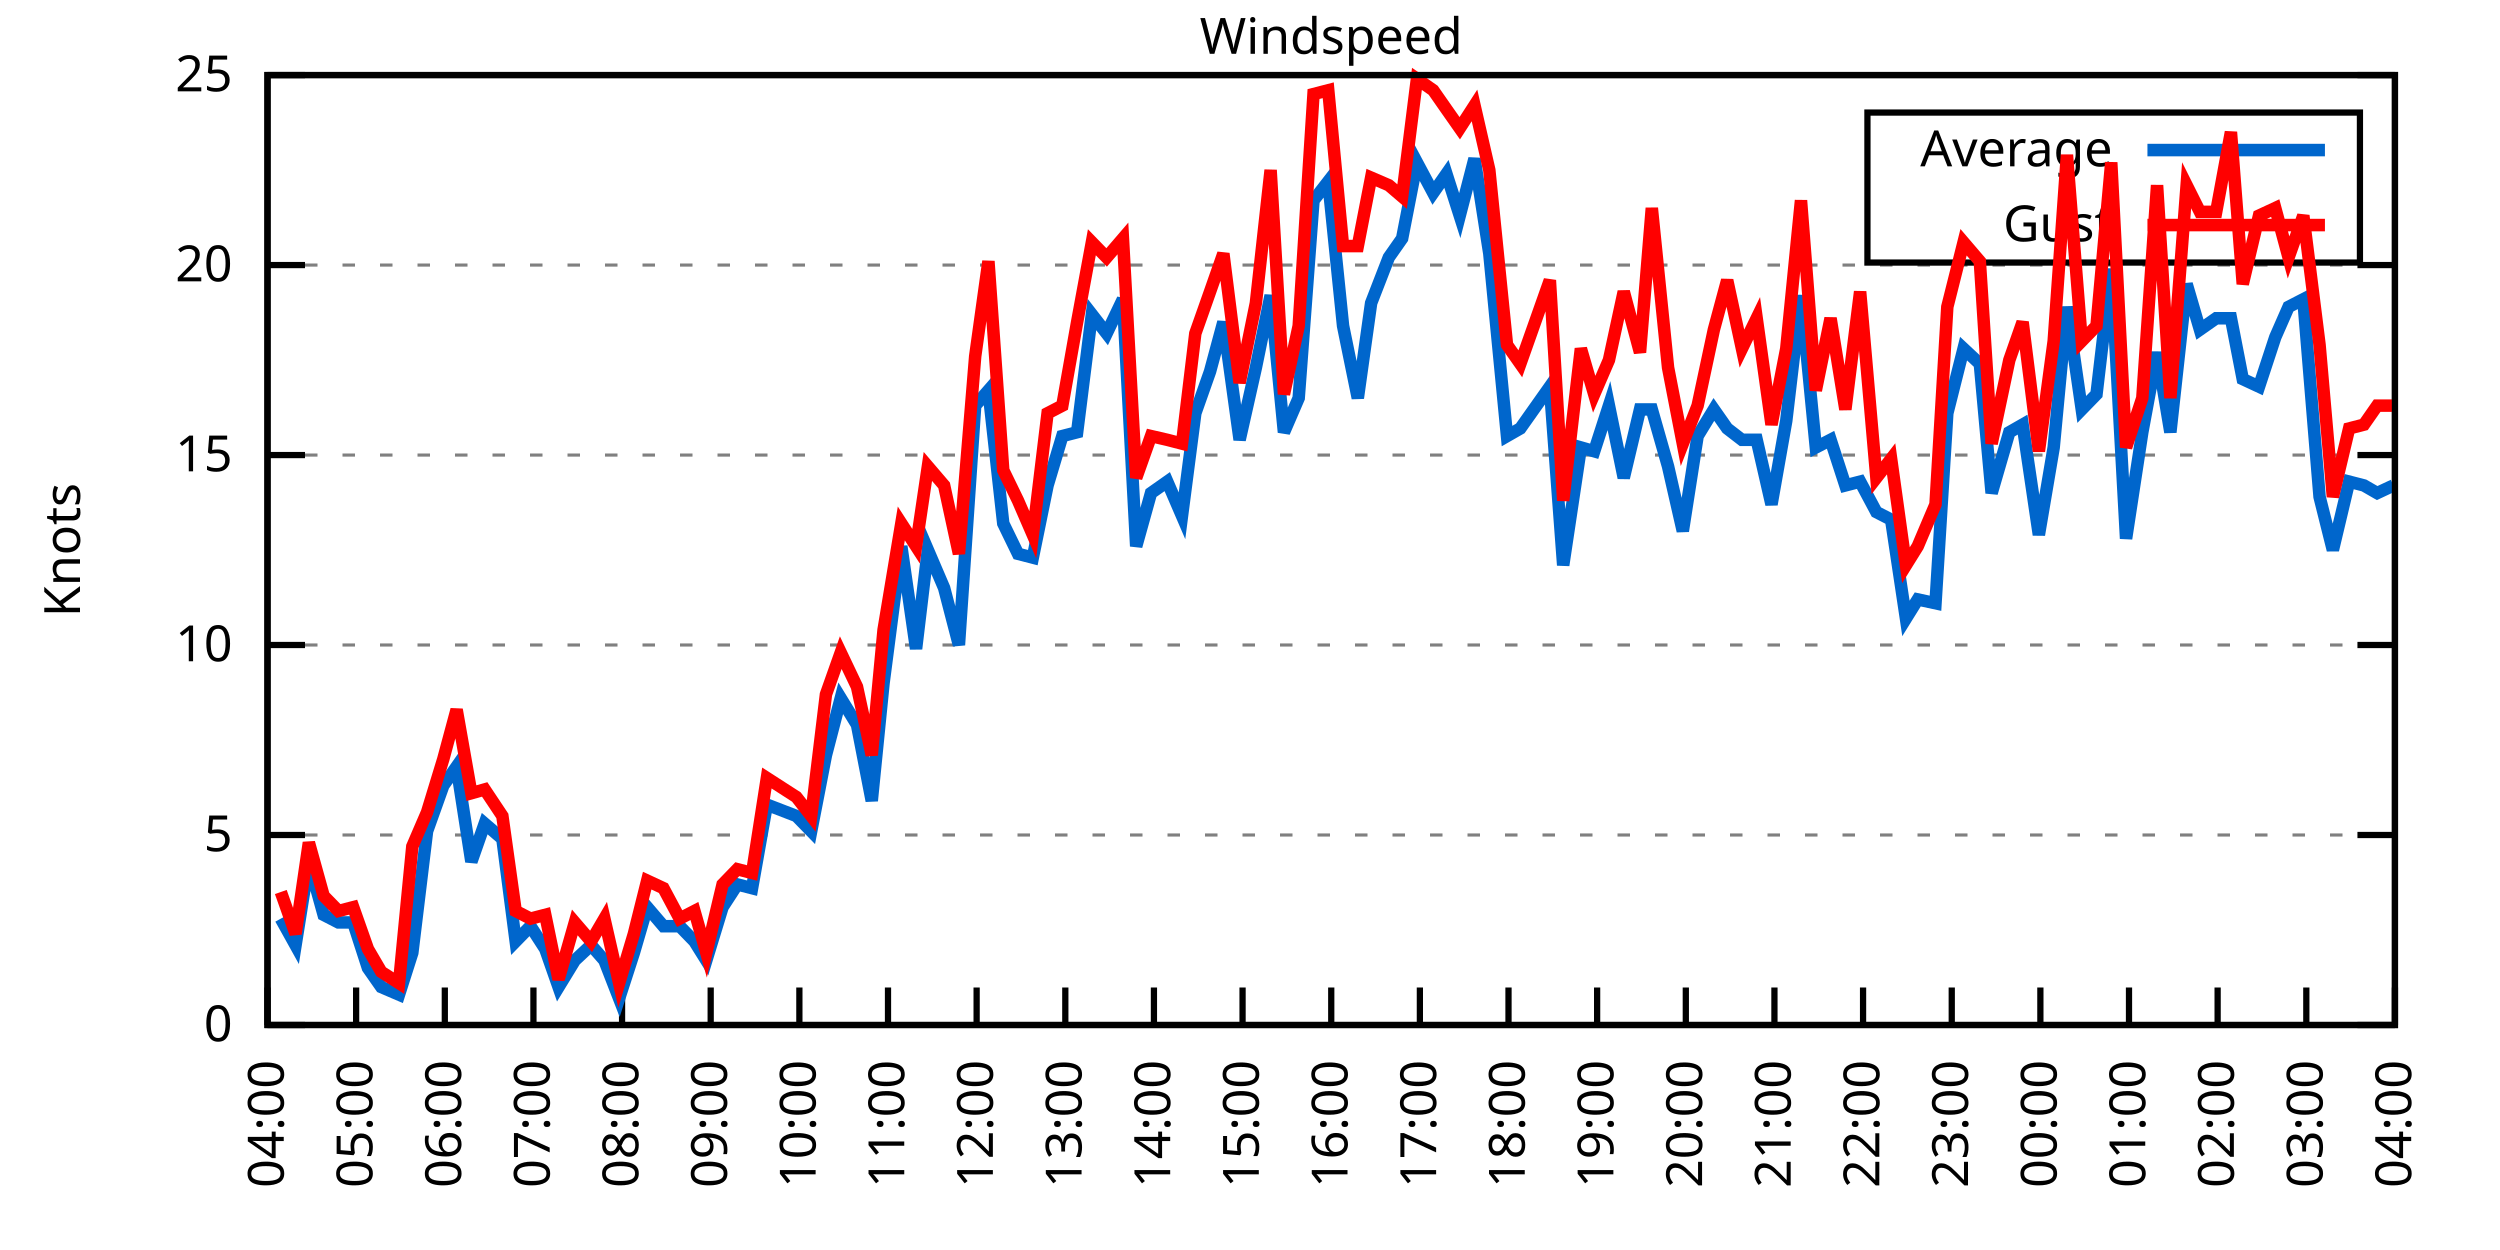
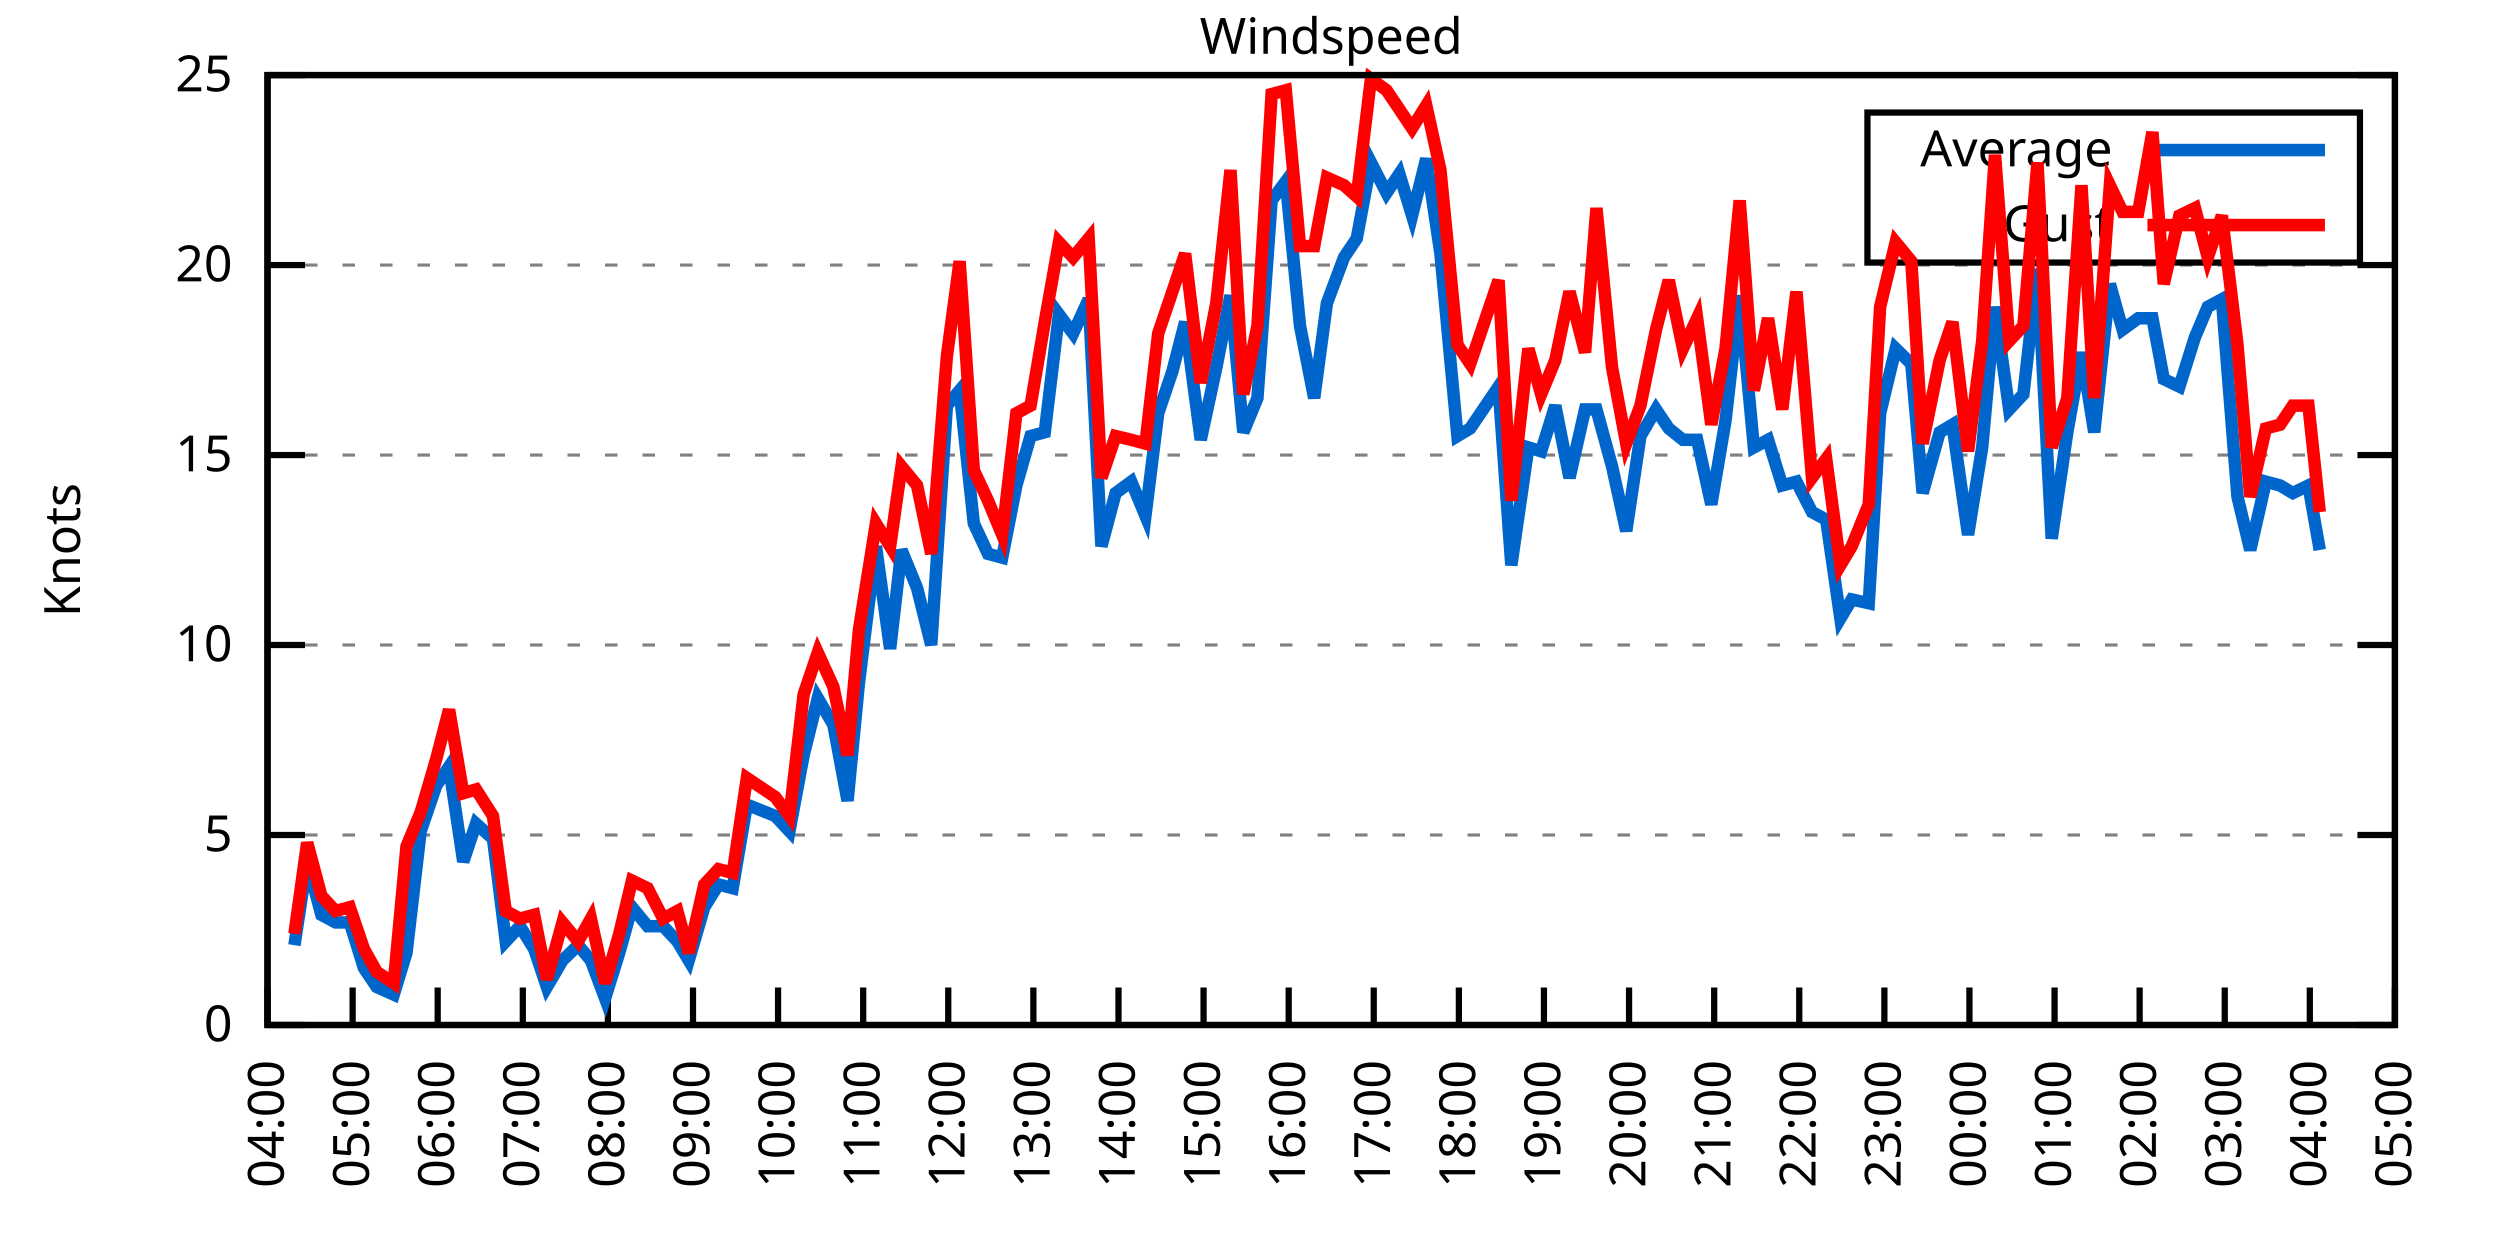
<svg xmlns="http://www.w3.org/2000/svg" xmlns:xlink="http://www.w3.org/1999/xlink" width="400" height="200" viewBox="0 0 400 200">
  <g id="gnuplot_canvas">
    <rect x="0" y="0" width="400" height="200" fill="none" />
    <defs>
      <circle id="gpDot" r="0.5" stroke-width="0.5" stroke="currentColor" />
      <path id="gpPt0" stroke-width="0.333" stroke="currentColor" d="M-1,0 h2 M0,-1 v2" />
      <path id="gpPt1" stroke-width="0.333" stroke="currentColor" d="M-1,-1 L1,1 M1,-1 L-1,1" />
      <path id="gpPt2" stroke-width="0.333" stroke="currentColor" d="M-1,0 L1,0 M0,-1 L0,1 M-1,-1 L1,1 M-1,1 L1,-1" />
      <rect id="gpPt3" stroke-width="0.333" stroke="currentColor" x="-1" y="-1" width="2" height="2" />
      <rect id="gpPt4" stroke-width="0.333" stroke="currentColor" fill="currentColor" x="-1" y="-1" width="2" height="2" />
      <circle id="gpPt5" stroke-width="0.333" stroke="currentColor" cx="0" cy="0" r="1" />
      <use xlink:href="#gpPt5" id="gpPt6" fill="currentColor" stroke="none" />
      <path id="gpPt7" stroke-width="0.333" stroke="currentColor" d="M0,-1.33 L-1.33,0.67 L1.33,0.67 z" />
      <use xlink:href="#gpPt7" id="gpPt8" fill="currentColor" stroke="none" />
      <use xlink:href="#gpPt7" id="gpPt9" stroke="currentColor" transform="rotate(180)" />
      <use xlink:href="#gpPt9" id="gpPt10" fill="currentColor" stroke="none" />
      <use xlink:href="#gpPt3" id="gpPt11" stroke="currentColor" transform="rotate(45)" />
      <use xlink:href="#gpPt11" id="gpPt12" fill="currentColor" stroke="none" />
      <path id="gpPt13" stroke-width="0.333" stroke="currentColor" d="M0,1.330 L1.265,0.411 L0.782,-1.067 L-0.782,-1.076 L-1.265,0.411 z" />
      <use xlink:href="#gpPt13" id="gpPt14" fill="currentColor" stroke="none" />
      <filter id="textbox" filterUnits="objectBoundingBox" x="0" y="0" height="1" width="1">
        <feFlood flood-color="white" flood-opacity="1" result="bgnd" />
        <feComposite in="SourceGraphic" in2="bgnd" operator="atop" />
      </filter>
      <filter id="greybox" filterUnits="objectBoundingBox" x="0" y="0" height="1" width="1">
        <feFlood flood-color="lightgrey" flood-opacity="1" result="grey" />
        <feComposite in="SourceGraphic" in2="grey" operator="atop" />
      </filter>
    </defs>
    <g fill="none" color="white" stroke="currentColor" stroke-width="1.00" stroke-linecap="butt" stroke-linejoin="miter">
</g>
    <g fill="none" color="black" stroke="currentColor" stroke-width="1.00" stroke-linecap="butt" stroke-linejoin="miter">
      <g stroke="none" shape-rendering="crispEdges">
        <polygon fill="rgb(255, 255, 255)" points="42.80,164.00 383.18,164.00 383.18,12.02 42.80,12.02 " />
      </g>
    </g>
    <g fill="none" color="black" stroke="currentColor" stroke-width="1.00" stroke-linecap="butt" stroke-linejoin="miter">
</g>
    <g fill="none" color="black" stroke="black" stroke-width="0.50" stroke-linecap="butt" stroke-linejoin="miter">
</g>
    <g fill="none" color="gray" stroke="currentColor" stroke-width="0.50" stroke-linecap="butt" stroke-linejoin="miter">
      <path stroke="gray" stroke-dasharray="2,4" class="gridline" d="M42.80,164.00 L383.19,164.00  " />
    </g>
    <g fill="none" color="gray" stroke="gray" stroke-width="1.00" stroke-linecap="butt" stroke-linejoin="miter">
</g>
    <g fill="none" color="black" stroke="currentColor" stroke-width="1.00" stroke-linecap="butt" stroke-linejoin="miter">
      <path stroke="black" d="M42.80,164.00 L48.80,164.00 M383.19,164.00 L377.19,164.00  " />
      <g transform="translate(37.20,166.60)" stroke="none" fill="black" font-family="Sans" font-size="8.00" text-anchor="end">
        <text>
          <tspan font-family="Sans"> 0</tspan>
        </text>
      </g>
    </g>
    <g fill="none" color="black" stroke="currentColor" stroke-width="1.00" stroke-linecap="butt" stroke-linejoin="miter">
</g>
    <g fill="none" color="black" stroke="black" stroke-width="0.50" stroke-linecap="butt" stroke-linejoin="miter">
</g>
    <g fill="none" color="gray" stroke="currentColor" stroke-width="0.50" stroke-linecap="butt" stroke-linejoin="miter">
      <path stroke="gray" stroke-dasharray="2,4" class="gridline" d="M42.80,133.60 L383.19,133.60  " />
    </g>
    <g fill="none" color="gray" stroke="gray" stroke-width="1.00" stroke-linecap="butt" stroke-linejoin="miter">
</g>
    <g fill="none" color="black" stroke="currentColor" stroke-width="1.00" stroke-linecap="butt" stroke-linejoin="miter">
      <path stroke="black" d="M42.80,133.60 L48.80,133.60 M383.19,133.60 L377.19,133.60  " />
      <g transform="translate(37.20,136.20)" stroke="none" fill="black" font-family="Sans" font-size="8.00" text-anchor="end">
        <text>
          <tspan font-family="Sans"> 5</tspan>
        </text>
      </g>
    </g>
    <g fill="none" color="black" stroke="currentColor" stroke-width="1.00" stroke-linecap="butt" stroke-linejoin="miter">
</g>
    <g fill="none" color="black" stroke="black" stroke-width="0.50" stroke-linecap="butt" stroke-linejoin="miter">
</g>
    <g fill="none" color="gray" stroke="currentColor" stroke-width="0.50" stroke-linecap="butt" stroke-linejoin="miter">
      <path stroke="gray" stroke-dasharray="2,4" class="gridline" d="M42.80,103.20 L383.19,103.20  " />
    </g>
    <g fill="none" color="gray" stroke="gray" stroke-width="1.00" stroke-linecap="butt" stroke-linejoin="miter">
</g>
    <g fill="none" color="black" stroke="currentColor" stroke-width="1.00" stroke-linecap="butt" stroke-linejoin="miter">
      <path stroke="black" d="M42.80,103.20 L48.80,103.20 M383.19,103.20 L377.19,103.20  " />
      <g transform="translate(37.20,105.80)" stroke="none" fill="black" font-family="Sans" font-size="8.00" text-anchor="end">
        <text>
          <tspan font-family="Sans"> 10</tspan>
        </text>
      </g>
    </g>
    <g fill="none" color="black" stroke="currentColor" stroke-width="1.00" stroke-linecap="butt" stroke-linejoin="miter">
</g>
    <g fill="none" color="black" stroke="black" stroke-width="0.50" stroke-linecap="butt" stroke-linejoin="miter">
</g>
    <g fill="none" color="gray" stroke="currentColor" stroke-width="0.50" stroke-linecap="butt" stroke-linejoin="miter">
      <path stroke="gray" stroke-dasharray="2,4" class="gridline" d="M42.80,72.81 L383.19,72.81  " />
    </g>
    <g fill="none" color="gray" stroke="gray" stroke-width="1.00" stroke-linecap="butt" stroke-linejoin="miter">
</g>
    <g fill="none" color="black" stroke="currentColor" stroke-width="1.00" stroke-linecap="butt" stroke-linejoin="miter">
      <path stroke="black" d="M42.80,72.81 L48.80,72.81 M383.19,72.81 L377.19,72.81  " />
      <g transform="translate(37.20,75.41)" stroke="none" fill="black" font-family="Sans" font-size="8.00" text-anchor="end">
        <text>
          <tspan font-family="Sans"> 15</tspan>
        </text>
      </g>
    </g>
    <g fill="none" color="black" stroke="currentColor" stroke-width="1.00" stroke-linecap="butt" stroke-linejoin="miter">
</g>
    <g fill="none" color="black" stroke="black" stroke-width="0.50" stroke-linecap="butt" stroke-linejoin="miter">
</g>
    <g fill="none" color="gray" stroke="currentColor" stroke-width="0.50" stroke-linecap="butt" stroke-linejoin="miter">
      <path stroke="gray" stroke-dasharray="2,4" class="gridline" d="M42.80,42.41 L383.19,42.41  " />
    </g>
    <g fill="none" color="gray" stroke="gray" stroke-width="1.00" stroke-linecap="butt" stroke-linejoin="miter">
</g>
    <g fill="none" color="black" stroke="currentColor" stroke-width="1.00" stroke-linecap="butt" stroke-linejoin="miter">
      <path stroke="black" d="M42.80,42.41 L48.80,42.41 M383.19,42.41 L377.19,42.41  " />
      <g transform="translate(37.20,45.01)" stroke="none" fill="black" font-family="Sans" font-size="8.00" text-anchor="end">
        <text>
          <tspan font-family="Sans"> 20</tspan>
        </text>
      </g>
    </g>
    <g fill="none" color="black" stroke="currentColor" stroke-width="1.00" stroke-linecap="butt" stroke-linejoin="miter">
</g>
    <g fill="none" color="black" stroke="black" stroke-width="0.50" stroke-linecap="butt" stroke-linejoin="miter">
</g>
    <g fill="none" color="gray" stroke="currentColor" stroke-width="0.50" stroke-linecap="butt" stroke-linejoin="miter">
      <path stroke="gray" stroke-dasharray="2,4" class="gridline" d="M42.80,12.01 L383.19,12.01  " />
    </g>
    <g fill="none" color="gray" stroke="gray" stroke-width="1.00" stroke-linecap="butt" stroke-linejoin="miter">
</g>
    <g fill="none" color="black" stroke="currentColor" stroke-width="1.00" stroke-linecap="butt" stroke-linejoin="miter">
      <path stroke="black" d="M42.80,12.01 L48.80,12.01 M383.19,12.01 L377.19,12.01  " />
      <g transform="translate(37.20,14.61)" stroke="none" fill="black" font-family="Sans" font-size="8.00" text-anchor="end">
        <text>
          <tspan font-family="Sans"> 25</tspan>
        </text>
      </g>
    </g>
    <g fill="none" color="black" stroke="currentColor" stroke-width="1.00" stroke-linecap="butt" stroke-linejoin="miter">
      <path stroke="black" d="M42.80,164.00 L42.80,158.00  " />
      <g transform="translate(45.40,169.60) rotate(270.00)" stroke="none" fill="black" font-family="Sans" font-size="8.00" text-anchor="end">
        <text>
          <tspan font-family="Sans">04:00</tspan>
        </text>
      </g>
    </g>
    <g fill="none" color="black" stroke="currentColor" stroke-width="1.00" stroke-linecap="butt" stroke-linejoin="miter">
-       <path stroke="black" d="M56.98,164.00 L56.98,158.00  " />
-       <g transform="translate(59.58,169.60) rotate(270.00)" stroke="none" fill="black" font-family="Sans" font-size="8.00" text-anchor="end">
+       <path stroke="black" d="M56.42,164.00 L56.42,158.00  " />
+       <g transform="translate(59.02,169.60) rotate(270.00)" stroke="none" fill="black" font-family="Sans" font-size="8.00" text-anchor="end">
        <text>
          <tspan font-family="Sans">05:00</tspan>
        </text>
      </g>
    </g>
    <g fill="none" color="black" stroke="currentColor" stroke-width="1.00" stroke-linecap="butt" stroke-linejoin="miter">
-       <path stroke="black" d="M71.17,164.00 L71.17,158.00  " />
-       <g transform="translate(73.77,169.60) rotate(270.00)" stroke="none" fill="black" font-family="Sans" font-size="8.00" text-anchor="end">
+       <path stroke="black" d="M70.03,164.00 L70.03,158.00  " />
+       <g transform="translate(72.63,169.60) rotate(270.00)" stroke="none" fill="black" font-family="Sans" font-size="8.00" text-anchor="end">
        <text>
          <tspan font-family="Sans">06:00</tspan>
        </text>
      </g>
    </g>
    <g fill="none" color="black" stroke="currentColor" stroke-width="1.00" stroke-linecap="butt" stroke-linejoin="miter">
-       <path stroke="black" d="M85.35,164.00 L85.35,158.00  " />
-       <g transform="translate(87.95,169.60) rotate(270.00)" stroke="none" fill="black" font-family="Sans" font-size="8.00" text-anchor="end">
+       <path stroke="black" d="M83.65,164.00 L83.65,158.00  " />
+       <g transform="translate(86.25,169.60) rotate(270.00)" stroke="none" fill="black" font-family="Sans" font-size="8.00" text-anchor="end">
        <text>
          <tspan font-family="Sans">07:00</tspan>
        </text>
      </g>
    </g>
    <g fill="none" color="black" stroke="currentColor" stroke-width="1.00" stroke-linecap="butt" stroke-linejoin="miter">
-       <path stroke="black" d="M99.53,164.00 L99.53,158.00  " />
-       <g transform="translate(102.13,169.60) rotate(270.00)" stroke="none" fill="black" font-family="Sans" font-size="8.00" text-anchor="end">
+       <path stroke="black" d="M97.26,164.00 L97.26,158.00  " />
+       <g transform="translate(99.86,169.60) rotate(270.00)" stroke="none" fill="black" font-family="Sans" font-size="8.00" text-anchor="end">
        <text>
          <tspan font-family="Sans">08:00</tspan>
        </text>
      </g>
    </g>
    <g fill="none" color="black" stroke="currentColor" stroke-width="1.00" stroke-linecap="butt" stroke-linejoin="miter">
-       <path stroke="black" d="M113.71,164.00 L113.71,158.00  " />
-       <g transform="translate(116.31,169.60) rotate(270.00)" stroke="none" fill="black" font-family="Sans" font-size="8.00" text-anchor="end">
+       <path stroke="black" d="M110.88,164.00 L110.88,158.00  " />
+       <g transform="translate(113.48,169.60) rotate(270.00)" stroke="none" fill="black" font-family="Sans" font-size="8.00" text-anchor="end">
        <text>
          <tspan font-family="Sans">09:00</tspan>
        </text>
      </g>
    </g>
    <g fill="none" color="black" stroke="currentColor" stroke-width="1.00" stroke-linecap="butt" stroke-linejoin="miter">
-       <path stroke="black" d="M127.90,164.00 L127.90,158.00  " />
-       <g transform="translate(130.50,169.60) rotate(270.00)" stroke="none" fill="black" font-family="Sans" font-size="8.00" text-anchor="end">
+       <path stroke="black" d="M124.49,164.00 L124.49,158.00  " />
+       <g transform="translate(127.09,169.60) rotate(270.00)" stroke="none" fill="black" font-family="Sans" font-size="8.00" text-anchor="end">
        <text>
          <tspan font-family="Sans">10:00</tspan>
        </text>
      </g>
    </g>
    <g fill="none" color="black" stroke="currentColor" stroke-width="1.00" stroke-linecap="butt" stroke-linejoin="miter">
-       <path stroke="black" d="M142.08,164.00 L142.08,158.00  " />
-       <g transform="translate(144.68,169.60) rotate(270.00)" stroke="none" fill="black" font-family="Sans" font-size="8.00" text-anchor="end">
+       <path stroke="black" d="M138.11,164.00 L138.11,158.00  " />
+       <g transform="translate(140.71,169.60) rotate(270.00)" stroke="none" fill="black" font-family="Sans" font-size="8.00" text-anchor="end">
        <text>
          <tspan font-family="Sans">11:00</tspan>
        </text>
      </g>
    </g>
    <g fill="none" color="black" stroke="currentColor" stroke-width="1.00" stroke-linecap="butt" stroke-linejoin="miter">
-       <path stroke="black" d="M156.26,164.00 L156.26,158.00  " />
-       <g transform="translate(158.86,169.60) rotate(270.00)" stroke="none" fill="black" font-family="Sans" font-size="8.00" text-anchor="end">
+       <path stroke="black" d="M151.72,164.00 L151.72,158.00  " />
+       <g transform="translate(154.32,169.60) rotate(270.00)" stroke="none" fill="black" font-family="Sans" font-size="8.00" text-anchor="end">
        <text>
          <tspan font-family="Sans">12:00</tspan>
        </text>
      </g>
    </g>
    <g fill="none" color="black" stroke="currentColor" stroke-width="1.00" stroke-linecap="butt" stroke-linejoin="miter">
-       <path stroke="black" d="M170.45,164.00 L170.45,158.00  " />
-       <g transform="translate(173.05,169.60) rotate(270.00)" stroke="none" fill="black" font-family="Sans" font-size="8.00" text-anchor="end">
+       <path stroke="black" d="M165.34,164.00 L165.34,158.00  " />
+       <g transform="translate(167.94,169.60) rotate(270.00)" stroke="none" fill="black" font-family="Sans" font-size="8.00" text-anchor="end">
        <text>
          <tspan font-family="Sans">13:00</tspan>
        </text>
      </g>
    </g>
    <g fill="none" color="black" stroke="currentColor" stroke-width="1.00" stroke-linecap="butt" stroke-linejoin="miter">
-       <path stroke="black" d="M184.63,164.00 L184.63,158.00  " />
-       <g transform="translate(187.23,169.60) rotate(270.00)" stroke="none" fill="black" font-family="Sans" font-size="8.00" text-anchor="end">
+       <path stroke="black" d="M178.96,164.00 L178.96,158.00  " />
+       <g transform="translate(181.56,169.60) rotate(270.00)" stroke="none" fill="black" font-family="Sans" font-size="8.00" text-anchor="end">
        <text>
          <tspan font-family="Sans">14:00</tspan>
        </text>
      </g>
    </g>
    <g fill="none" color="black" stroke="currentColor" stroke-width="1.00" stroke-linecap="butt" stroke-linejoin="miter">
-       <path stroke="black" d="M198.81,164.00 L198.81,158.00  " />
-       <g transform="translate(201.41,169.60) rotate(270.00)" stroke="none" fill="black" font-family="Sans" font-size="8.00" text-anchor="end">
+       <path stroke="black" d="M192.57,164.00 L192.57,158.00  " />
+       <g transform="translate(195.17,169.60) rotate(270.00)" stroke="none" fill="black" font-family="Sans" font-size="8.00" text-anchor="end">
        <text>
          <tspan font-family="Sans">15:00</tspan>
        </text>
      </g>
    </g>
    <g fill="none" color="black" stroke="currentColor" stroke-width="1.00" stroke-linecap="butt" stroke-linejoin="miter">
-       <path stroke="black" d="M213.00,164.00 L213.00,158.00  " />
-       <g transform="translate(215.60,169.60) rotate(270.00)" stroke="none" fill="black" font-family="Sans" font-size="8.00" text-anchor="end">
+       <path stroke="black" d="M206.19,164.00 L206.19,158.00  " />
+       <g transform="translate(208.79,169.60) rotate(270.00)" stroke="none" fill="black" font-family="Sans" font-size="8.00" text-anchor="end">
        <text>
          <tspan font-family="Sans">16:00</tspan>
        </text>
      </g>
    </g>
    <g fill="none" color="black" stroke="currentColor" stroke-width="1.00" stroke-linecap="butt" stroke-linejoin="miter">
-       <path stroke="black" d="M227.18,164.00 L227.18,158.00  " />
-       <g transform="translate(229.78,169.60) rotate(270.00)" stroke="none" fill="black" font-family="Sans" font-size="8.00" text-anchor="end">
+       <path stroke="black" d="M219.80,164.00 L219.80,158.00  " />
+       <g transform="translate(222.40,169.60) rotate(270.00)" stroke="none" fill="black" font-family="Sans" font-size="8.00" text-anchor="end">
        <text>
          <tspan font-family="Sans">17:00</tspan>
        </text>
      </g>
    </g>
    <g fill="none" color="black" stroke="currentColor" stroke-width="1.00" stroke-linecap="butt" stroke-linejoin="miter">
-       <path stroke="black" d="M241.36,164.00 L241.36,158.00  " />
-       <g transform="translate(243.96,169.60) rotate(270.00)" stroke="none" fill="black" font-family="Sans" font-size="8.00" text-anchor="end">
+       <path stroke="black" d="M233.42,164.00 L233.42,158.00  " />
+       <g transform="translate(236.02,169.60) rotate(270.00)" stroke="none" fill="black" font-family="Sans" font-size="8.00" text-anchor="end">
        <text>
          <tspan font-family="Sans">18:00</tspan>
        </text>
      </g>
    </g>
    <g fill="none" color="black" stroke="currentColor" stroke-width="1.00" stroke-linecap="butt" stroke-linejoin="miter">
-       <path stroke="black" d="M255.54,164.00 L255.54,158.00  " />
-       <g transform="translate(258.14,169.60) rotate(270.00)" stroke="none" fill="black" font-family="Sans" font-size="8.00" text-anchor="end">
+       <path stroke="black" d="M247.03,164.00 L247.03,158.00  " />
+       <g transform="translate(249.63,169.60) rotate(270.00)" stroke="none" fill="black" font-family="Sans" font-size="8.00" text-anchor="end">
        <text>
          <tspan font-family="Sans">19:00</tspan>
        </text>
      </g>
    </g>
    <g fill="none" color="black" stroke="currentColor" stroke-width="1.00" stroke-linecap="butt" stroke-linejoin="miter">
-       <path stroke="black" d="M269.73,164.00 L269.73,158.00  " />
-       <g transform="translate(272.33,169.60) rotate(270.00)" stroke="none" fill="black" font-family="Sans" font-size="8.00" text-anchor="end">
+       <path stroke="black" d="M260.65,164.00 L260.65,158.00  " />
+       <g transform="translate(263.25,169.60) rotate(270.00)" stroke="none" fill="black" font-family="Sans" font-size="8.00" text-anchor="end">
        <text>
          <tspan font-family="Sans">20:00</tspan>
        </text>
      </g>
    </g>
    <g fill="none" color="black" stroke="currentColor" stroke-width="1.00" stroke-linecap="butt" stroke-linejoin="miter">
-       <path stroke="black" d="M283.91,164.00 L283.91,158.00  " />
-       <g transform="translate(286.51,169.60) rotate(270.00)" stroke="none" fill="black" font-family="Sans" font-size="8.00" text-anchor="end">
+       <path stroke="black" d="M274.27,164.00 L274.27,158.00  " />
+       <g transform="translate(276.87,169.60) rotate(270.00)" stroke="none" fill="black" font-family="Sans" font-size="8.00" text-anchor="end">
        <text>
          <tspan font-family="Sans">21:00</tspan>
        </text>
      </g>
    </g>
    <g fill="none" color="black" stroke="currentColor" stroke-width="1.00" stroke-linecap="butt" stroke-linejoin="miter">
-       <path stroke="black" d="M298.09,164.00 L298.09,158.00  " />
-       <g transform="translate(300.69,169.60) rotate(270.00)" stroke="none" fill="black" font-family="Sans" font-size="8.00" text-anchor="end">
+       <path stroke="black" d="M287.88,164.00 L287.88,158.00  " />
+       <g transform="translate(290.48,169.60) rotate(270.00)" stroke="none" fill="black" font-family="Sans" font-size="8.00" text-anchor="end">
        <text>
          <tspan font-family="Sans">22:00</tspan>
        </text>
      </g>
    </g>
    <g fill="none" color="black" stroke="currentColor" stroke-width="1.00" stroke-linecap="butt" stroke-linejoin="miter">
-       <path stroke="black" d="M312.28,164.00 L312.28,158.00  " />
-       <g transform="translate(314.88,169.60) rotate(270.00)" stroke="none" fill="black" font-family="Sans" font-size="8.00" text-anchor="end">
+       <path stroke="black" d="M301.50,164.00 L301.50,158.00  " />
+       <g transform="translate(304.10,169.60) rotate(270.00)" stroke="none" fill="black" font-family="Sans" font-size="8.00" text-anchor="end">
        <text>
          <tspan font-family="Sans">23:00</tspan>
        </text>
      </g>
    </g>
    <g fill="none" color="black" stroke="currentColor" stroke-width="1.00" stroke-linecap="butt" stroke-linejoin="miter">
-       <path stroke="black" d="M326.46,164.00 L326.46,158.00  " />
-       <g transform="translate(329.06,169.60) rotate(270.00)" stroke="none" fill="black" font-family="Sans" font-size="8.00" text-anchor="end">
+       <path stroke="black" d="M315.11,164.00 L315.11,158.00  " />
+       <g transform="translate(317.71,169.60) rotate(270.00)" stroke="none" fill="black" font-family="Sans" font-size="8.00" text-anchor="end">
        <text>
          <tspan font-family="Sans">00:00</tspan>
        </text>
      </g>
    </g>
    <g fill="none" color="black" stroke="currentColor" stroke-width="1.00" stroke-linecap="butt" stroke-linejoin="miter">
-       <path stroke="black" d="M340.64,164.00 L340.64,158.00  " />
-       <g transform="translate(343.24,169.60) rotate(270.00)" stroke="none" fill="black" font-family="Sans" font-size="8.00" text-anchor="end">
+       <path stroke="black" d="M328.73,164.00 L328.73,158.00  " />
+       <g transform="translate(331.33,169.60) rotate(270.00)" stroke="none" fill="black" font-family="Sans" font-size="8.00" text-anchor="end">
        <text>
          <tspan font-family="Sans">01:00</tspan>
        </text>
      </g>
    </g>
    <g fill="none" color="black" stroke="currentColor" stroke-width="1.00" stroke-linecap="butt" stroke-linejoin="miter">
-       <path stroke="black" d="M354.82,164.00 L354.82,158.00  " />
-       <g transform="translate(357.42,169.60) rotate(270.00)" stroke="none" fill="black" font-family="Sans" font-size="8.00" text-anchor="end">
+       <path stroke="black" d="M342.34,164.00 L342.34,158.00  " />
+       <g transform="translate(344.94,169.60) rotate(270.00)" stroke="none" fill="black" font-family="Sans" font-size="8.00" text-anchor="end">
        <text>
          <tspan font-family="Sans">02:00</tspan>
        </text>
      </g>
    </g>
    <g fill="none" color="black" stroke="currentColor" stroke-width="1.00" stroke-linecap="butt" stroke-linejoin="miter">
-       <path stroke="black" d="M369.01,164.00 L369.01,158.00  " />
-       <g transform="translate(371.61,169.60) rotate(270.00)" stroke="none" fill="black" font-family="Sans" font-size="8.00" text-anchor="end">
+       <path stroke="black" d="M355.96,164.00 L355.96,158.00  " />
+       <g transform="translate(358.56,169.60) rotate(270.00)" stroke="none" fill="black" font-family="Sans" font-size="8.00" text-anchor="end">
        <text>
          <tspan font-family="Sans">03:00</tspan>
+         </text>
+       </g>
+     </g>
+     <g fill="none" color="black" stroke="currentColor" stroke-width="1.00" stroke-linecap="butt" stroke-linejoin="miter">
+       <path stroke="black" d="M369.57,164.00 L369.57,158.00  " />
+       <g transform="translate(372.17,169.60) rotate(270.00)" stroke="none" fill="black" font-family="Sans" font-size="8.00" text-anchor="end">
+         <text>
+           <tspan font-family="Sans">04:00</tspan>
        </text>
      </g>
    </g>
    <g fill="none" color="black" stroke="currentColor" stroke-width="1.00" stroke-linecap="butt" stroke-linejoin="miter">
      <path stroke="black" d="M383.19,164.00 L383.19,158.00  " />
      <g transform="translate(385.79,169.60) rotate(270.00)" stroke="none" fill="black" font-family="Sans" font-size="8.00" text-anchor="end">
        <text>
-           <tspan font-family="Sans">04:00</tspan>
+           <tspan font-family="Sans">05:00</tspan>
        </text>
      </g>
    </g>
    <g fill="none" color="black" stroke="currentColor" stroke-width="1.00" stroke-linecap="butt" stroke-linejoin="miter">
</g>
    <g fill="none" color="black" stroke="currentColor" stroke-width="1.00" stroke-linecap="butt" stroke-linejoin="miter">
      <path stroke="black" d="M42.80,12.01 L42.80,164.00 L383.19,164.00 L383.19,12.01 L42.80,12.01 Z  " />
    </g>
    <g fill="none" color="black" stroke="currentColor" stroke-width="1.00" stroke-linecap="butt" stroke-linejoin="miter">
</g>
    <g fill="none" color="black" stroke="currentColor" stroke-width="1.00" stroke-linecap="butt" stroke-linejoin="miter">
      <path stroke="black" d="M298.79,42.01 L298.79,18.01 L377.59,18.01 L377.59,42.01 L298.79,42.01 Z  " />
    </g>
    <g id="Windspeed_plot_1">
      <g fill="none" color="white" stroke="black" stroke-width="2.00" stroke-linecap="butt" stroke-linejoin="miter">
</g>
      <g fill="none" color="black" stroke="currentColor" stroke-width="2.00" stroke-linecap="butt" stroke-linejoin="miter">
        <g transform="translate(337.99,26.61)" stroke="none" fill="black" font-family="Sans" font-size="8.00" text-anchor="end">
          <text>
            <tspan font-family="Sans">Average</tspan>
          </text>
        </g>
      </g>
      <g fill="none" color="black" stroke="currentColor" stroke-width="2.00" stroke-linecap="butt" stroke-linejoin="miter">
-         <path stroke="rgb(  0, 102, 204)" d="M343.59,24.01 L371.99,24.01 M44.93,146.98 L47.29,151.23 L49.42,137.86 L51.78,146.37 L54.15,147.59 L56.51,147.59   L58.87,154.88 L61.00,157.92 L63.84,159.14 L65.97,152.45 L68.33,132.99 L70.93,125.70 L73.06,122.66 L75.42,137.86   L77.55,131.78 L80.38,134.21 L82.51,150.62 L84.88,148.19 L87.24,151.84 L89.37,157.92 L91.97,153.66 L94.57,151.23   L96.70,153.66 L99.06,159.74 L101.42,152.45 L103.55,145.15 L106.15,148.19 L108.75,148.19 L111.11,150.62 L113.01,153.66   L115.61,145.15 L117.97,141.51 L120.33,142.11 L122.70,128.74 L127.42,130.56 L129.79,132.99 L132.15,120.83 L134.52,111.72   L137.12,115.97 L139.48,128.13 L141.37,109.28 L144.21,87.40 L146.57,103.81 L148.46,88.00 L151.06,94.08 L153.43,103.20   L156.03,64.90 L158.15,62.47 L160.52,83.75 L162.88,88.61 L165.25,89.22 L167.61,77.67 L169.97,69.77 L172.34,69.16   L174.70,50.31 L177.06,53.35 L179.67,47.88 L181.79,87.40 L184.16,78.89 L186.76,77.06 L189.12,82.53 L191.25,66.12   L193.61,59.43 L195.74,51.53 L198.34,70.37 L200.94,58.82 L203.30,47.27 L205.43,69.16 L207.79,63.69 L210.16,32.07   L212.52,29.03 L214.89,52.14 L217.25,63.69 L219.38,48.49 L222.21,41.19 L224.34,38.15 L226.71,25.99 L229.31,30.86   L231.43,27.82 L233.56,34.50 L235.92,25.39 L238.29,40.58 L241.12,69.77 L243.25,68.55 L247.98,61.86 L250.11,90.44   L252.94,71.59 L255.07,72.20 L257.43,64.90 L259.80,76.45 L262.40,65.51 L264.29,65.51 L266.89,74.63 L269.25,84.97   L271.62,69.77 L274.22,65.51 L276.35,68.55 L278.71,70.37 L281.07,70.37 L283.44,80.71 L285.80,67.33 L288.16,47.27   L290.53,71.59 L292.89,70.37 L295.26,77.67 L297.62,77.06 L300.22,81.93 L302.58,83.14 L304.95,98.95 L306.84,95.91   L309.68,96.52 L311.57,66.12 L314.17,55.78 L316.77,58.21 L318.66,78.89 L321.49,69.16 L323.62,67.94 L326.22,85.57   L328.59,71.59 L330.71,49.10 L333.08,65.51 L335.44,63.08 L337.80,43.02 L340.17,86.18 L342.77,69.16 L345.13,56.39   L347.26,69.16 L349.86,45.45 L351.99,52.74 L354.59,50.92 L356.95,50.92 L358.84,60.65 L361.44,61.86 L364.04,53.96   L366.17,49.10 L368.53,47.88 L371.13,79.49 L373.26,88.00 L375.86,77.06 L378.23,77.67 L380.35,78.89 L382.95,77.67    " />
+         <path stroke="rgb(  0, 102, 204)" d="M343.59,24.01 L371.99,24.01 M47.11,151.23 L49.15,137.86 L51.42,146.37 L53.69,147.59 L55.96,147.59 L58.23,154.88   L60.27,157.92 L63.00,159.14 L65.04,152.45 L67.31,132.99 L69.80,125.70 L71.85,122.66 L74.12,137.86 L76.16,131.78   L78.88,134.21 L80.92,150.62 L83.19,148.19 L85.46,151.84 L87.50,157.92 L90.00,153.66 L92.50,151.23 L94.54,153.66   L96.81,159.74 L99.08,152.45 L101.12,145.15 L103.62,148.19 L106.11,148.19 L108.38,150.62 L110.20,153.66 L112.69,145.15   L114.96,141.51 L117.23,142.11 L119.50,128.74 L124.04,130.56 L126.31,132.99 L128.58,120.83 L130.85,111.72 L133.34,115.97   L135.61,128.13 L137.43,109.28 L140.15,87.40 L142.42,103.81 L144.24,88.00 L146.73,94.08 L149.00,103.20 L151.50,64.90   L153.54,62.47 L155.81,83.75 L158.08,88.61 L160.35,89.22 L162.62,77.67 L164.89,69.77 L167.16,69.16 L169.43,50.31   L171.69,53.35 L174.19,47.88 L176.23,87.40 L178.50,78.89 L181.00,77.06 L183.27,82.53 L185.31,66.12 L187.58,59.43   L189.62,51.53 L192.12,70.37 L194.61,58.82 L196.88,47.27 L198.93,69.16 L201.19,63.69 L203.46,32.07 L205.73,29.03   L208.00,52.14 L210.27,63.69 L212.31,48.49 L215.04,41.19 L217.08,38.15 L219.35,25.99 L221.85,30.86 L223.89,27.82   L225.93,34.50 L228.20,25.39 L230.47,40.58 L233.19,69.77 L235.23,68.55 L239.77,61.86 L241.81,90.44 L244.54,71.59   L246.58,72.20 L248.85,64.90 L251.12,76.45 L253.61,65.51 L255.43,65.51 L257.93,74.63 L260.20,84.97 L262.47,69.77   L264.96,65.51 L267.00,68.55 L269.27,70.37 L271.54,70.37 L273.81,80.71 L276.08,67.33 L278.35,47.27 L280.62,71.59   L282.89,70.37 L285.16,77.67 L287.43,77.06 L289.92,81.93 L292.19,83.14 L294.46,98.95 L296.28,95.91 L299.00,96.52   L300.82,66.12 L303.31,55.78 L305.81,58.21 L307.62,78.89 L310.35,69.16 L312.39,67.94 L314.89,85.57 L317.15,71.59   L319.20,49.10 L321.47,65.51 L323.74,63.08 L326.00,43.02 L328.27,86.18 L330.77,69.16 L333.04,56.39 L335.08,69.16   L337.58,45.45 L339.62,52.74 L342.12,50.92 L344.39,50.92 L346.20,60.65 L348.70,61.86 L351.19,53.96 L353.24,49.10   L355.50,47.88 L358.00,79.49 L360.04,88.00 L362.54,77.06 L364.81,77.67 L366.85,78.89 L369.35,77.67 L371.16,88.00    " />
      </g>
    </g>
    <g id="Windspeed_plot_2">
      <g fill="none" color="black" stroke="currentColor" stroke-width="2.00" stroke-linecap="butt" stroke-linejoin="miter">
        <g transform="translate(337.99,38.61)" stroke="none" fill="black" font-family="Sans" font-size="8.00" text-anchor="end">
          <text>
            <tspan font-family="Sans">Gust</tspan>
          </text>
        </g>
      </g>
      <g fill="none" color="black" stroke="currentColor" stroke-width="2.00" stroke-linecap="butt" stroke-linejoin="miter">
-         <path stroke="rgb(255,   0,   0)" d="M343.59,36.01 L371.99,36.01 M44.93,142.72 L47.29,149.41 L49.42,134.82 L51.78,143.33 L54.15,145.76 L56.51,145.15   L58.87,151.84 L61.00,155.49 L63.84,157.31 L65.97,135.43 L68.33,129.95 L70.93,121.44 L73.06,113.54 L75.42,126.91   L77.55,126.31 L80.38,130.56 L82.51,145.76 L84.88,146.98 L87.24,146.37 L89.37,156.70 L91.97,147.59 L94.57,150.62   L96.70,146.98 L99.06,157.31 L101.42,149.41 L103.55,140.90 L106.15,142.11 L108.75,146.98 L111.11,145.76 L113.01,152.45   L115.61,141.51 L117.97,139.07 L120.33,139.68 L122.70,124.48 L127.42,127.52 L129.79,130.56 L132.15,111.11 L134.52,104.42   L137.12,109.89 L139.48,120.83 L141.37,100.77 L144.21,83.75 L146.57,87.40 L148.46,74.63 L151.06,77.67 L153.43,88.61   L156.03,57.00 L158.15,41.80 L160.52,75.24 L162.88,80.10 L165.25,85.57 L167.61,66.12 L169.97,64.90 L172.34,51.53   L174.70,38.76 L177.06,41.19 L179.67,38.15 L181.79,76.45 L184.16,69.77 L186.76,70.37 L189.12,70.98 L191.25,53.35   L193.61,46.66 L195.74,40.58 L198.34,61.25 L200.94,48.49 L203.30,27.21 L205.43,63.08 L207.79,52.14 L210.16,15.05   L212.52,14.44 L214.89,39.37 L217.25,39.37 L219.38,28.42 L222.21,29.64 L224.34,31.46 L226.71,12.62 L229.31,14.44   L231.43,17.48 L233.56,20.52 L235.92,16.87 L238.29,27.21 L241.12,55.18 L243.25,58.21 L247.98,44.84 L250.11,80.10   L252.94,55.78 L255.07,63.08 L257.43,57.61 L259.80,46.66 L262.40,56.39 L264.29,33.29 L266.89,58.82 L269.25,70.98   L271.62,64.90 L274.22,52.74 L276.35,44.84 L278.71,55.78 L281.07,50.92 L283.44,67.94 L285.80,55.78 L288.16,32.07   L290.53,62.47 L292.89,50.92 L295.26,65.51 L297.62,46.66 L300.22,76.45 L302.58,73.41 L304.95,90.44 L306.84,87.40   L309.68,80.71 L311.57,49.10 L314.17,38.76 L316.77,41.80 L318.66,70.98 L321.49,57.61 L323.62,51.53 L326.22,72.20   L328.59,54.57 L330.71,24.78 L333.08,54.57 L335.44,52.14 L337.80,25.99 L340.17,71.59 L342.77,63.69 L345.13,29.64   L347.26,63.69 L349.86,29.64 L351.99,33.90 L354.59,33.90 L356.95,21.13 L358.84,45.45 L361.44,34.50 L364.04,33.29   L366.17,41.19 L368.53,34.50 L371.13,55.18 L373.26,79.49 L375.86,68.55 L378.23,67.94 L380.35,64.90 L382.95,64.90    " />
+         <path stroke="rgb(255,   0,   0)" d="M343.59,36.01 L371.99,36.01 M47.11,149.41 L49.15,134.82 L51.42,143.33 L53.69,145.76 L55.96,145.15 L58.23,151.84   L60.27,155.49 L63.00,157.31 L65.04,135.43 L67.31,129.95 L69.80,121.44 L71.85,113.54 L74.12,126.91 L76.16,126.31   L78.88,130.56 L80.92,145.76 L83.19,146.98 L85.46,146.37 L87.50,156.70 L90.00,147.59 L92.50,150.62 L94.54,146.98   L96.81,157.31 L99.08,149.41 L101.12,140.90 L103.62,142.11 L106.11,146.98 L108.38,145.76 L110.20,152.45 L112.69,141.51   L114.96,139.07 L117.23,139.68 L119.50,124.48 L124.04,127.52 L126.31,130.56 L128.58,111.11 L130.85,104.42 L133.34,109.89   L135.61,120.83 L137.43,100.77 L140.15,83.75 L142.42,87.40 L144.24,74.63 L146.73,77.67 L149.00,88.61 L151.50,57.00   L153.54,41.80 L155.81,75.24 L158.08,80.10 L160.35,85.57 L162.62,66.12 L164.89,64.90 L167.16,51.53 L169.43,38.76   L171.69,41.19 L174.19,38.15 L176.23,76.45 L178.50,69.77 L181.00,70.37 L183.27,70.98 L185.31,53.35 L187.58,46.66   L189.62,40.58 L192.12,61.25 L194.61,48.49 L196.88,27.21 L198.93,63.08 L201.19,52.14 L203.46,15.05 L205.73,14.44   L208.00,39.37 L210.27,39.37 L212.31,28.42 L215.04,29.64 L217.08,31.46 L219.35,12.62 L221.85,14.44 L223.89,17.48   L225.93,20.52 L228.20,16.87 L230.47,27.21 L233.19,55.18 L235.23,58.21 L239.77,44.84 L241.81,80.10 L244.54,55.78   L246.58,63.08 L248.85,57.61 L251.12,46.66 L253.61,56.39 L255.43,33.29 L257.93,58.82 L260.20,70.98 L262.47,64.90   L264.96,52.74 L267.00,44.84 L269.27,55.78 L271.54,50.92 L273.81,67.94 L276.08,55.78 L278.35,32.07 L280.62,62.47   L282.89,50.92 L285.16,65.51 L287.43,46.66 L289.92,76.45 L292.19,73.41 L294.46,90.44 L296.28,87.40 L299.00,80.71   L300.82,49.10 L303.31,38.76 L305.81,41.80 L307.62,70.98 L310.35,57.61 L312.39,51.53 L314.89,72.20 L317.15,54.57   L319.20,24.78 L321.47,54.57 L323.74,52.14 L326.00,25.99 L328.27,71.59 L330.77,63.69 L333.04,29.64 L335.08,63.69   L337.58,29.64 L339.62,33.90 L342.12,33.90 L344.39,21.13 L346.20,45.45 L348.70,34.50 L351.19,33.29 L353.24,41.19   L355.50,34.50 L358.00,55.18 L360.04,79.49 L362.54,68.55 L364.81,67.94 L366.85,64.90 L369.35,64.90 L371.16,81.93    " />
      </g>
    </g>
    <g fill="none" color="black" stroke="currentColor" stroke-width="2.00" stroke-linecap="butt" stroke-linejoin="miter">
</g>
    <g fill="none" color="black" stroke="black" stroke-width="1.00" stroke-linecap="butt" stroke-linejoin="miter">
</g>
    <g fill="none" color="black" stroke="currentColor" stroke-width="1.00" stroke-linecap="butt" stroke-linejoin="miter">
      <path stroke="black" d="M42.80,12.01 L42.80,164.00 L383.19,164.00 L383.19,12.01 L42.80,12.01 Z  " />
      <g transform="translate(12.80,88.01) rotate(270.00)" stroke="none" fill="black" font-family="Sans" font-size="8.00" text-anchor="middle">
        <text>
          <tspan font-family="Sans">Knots</tspan>
        </text>
      </g>
    </g>
    <g fill="none" color="black" stroke="currentColor" stroke-width="1.00" stroke-linecap="butt" stroke-linejoin="miter">
</g>
    <g fill="none" color="black" stroke="currentColor" stroke-width="1.00" stroke-linecap="butt" stroke-linejoin="miter">
      <g transform="translate(212.99,8.61)" stroke="none" fill="black" font-family="Sans" font-size="8.00" text-anchor="middle">
        <text>
          <tspan font-family="Sans">Windspeed</tspan>
        </text>
      </g>
    </g>
    <g fill="none" color="black" stroke="currentColor" stroke-width="1.00" stroke-linecap="butt" stroke-linejoin="miter">
</g>
  </g>
</svg>
